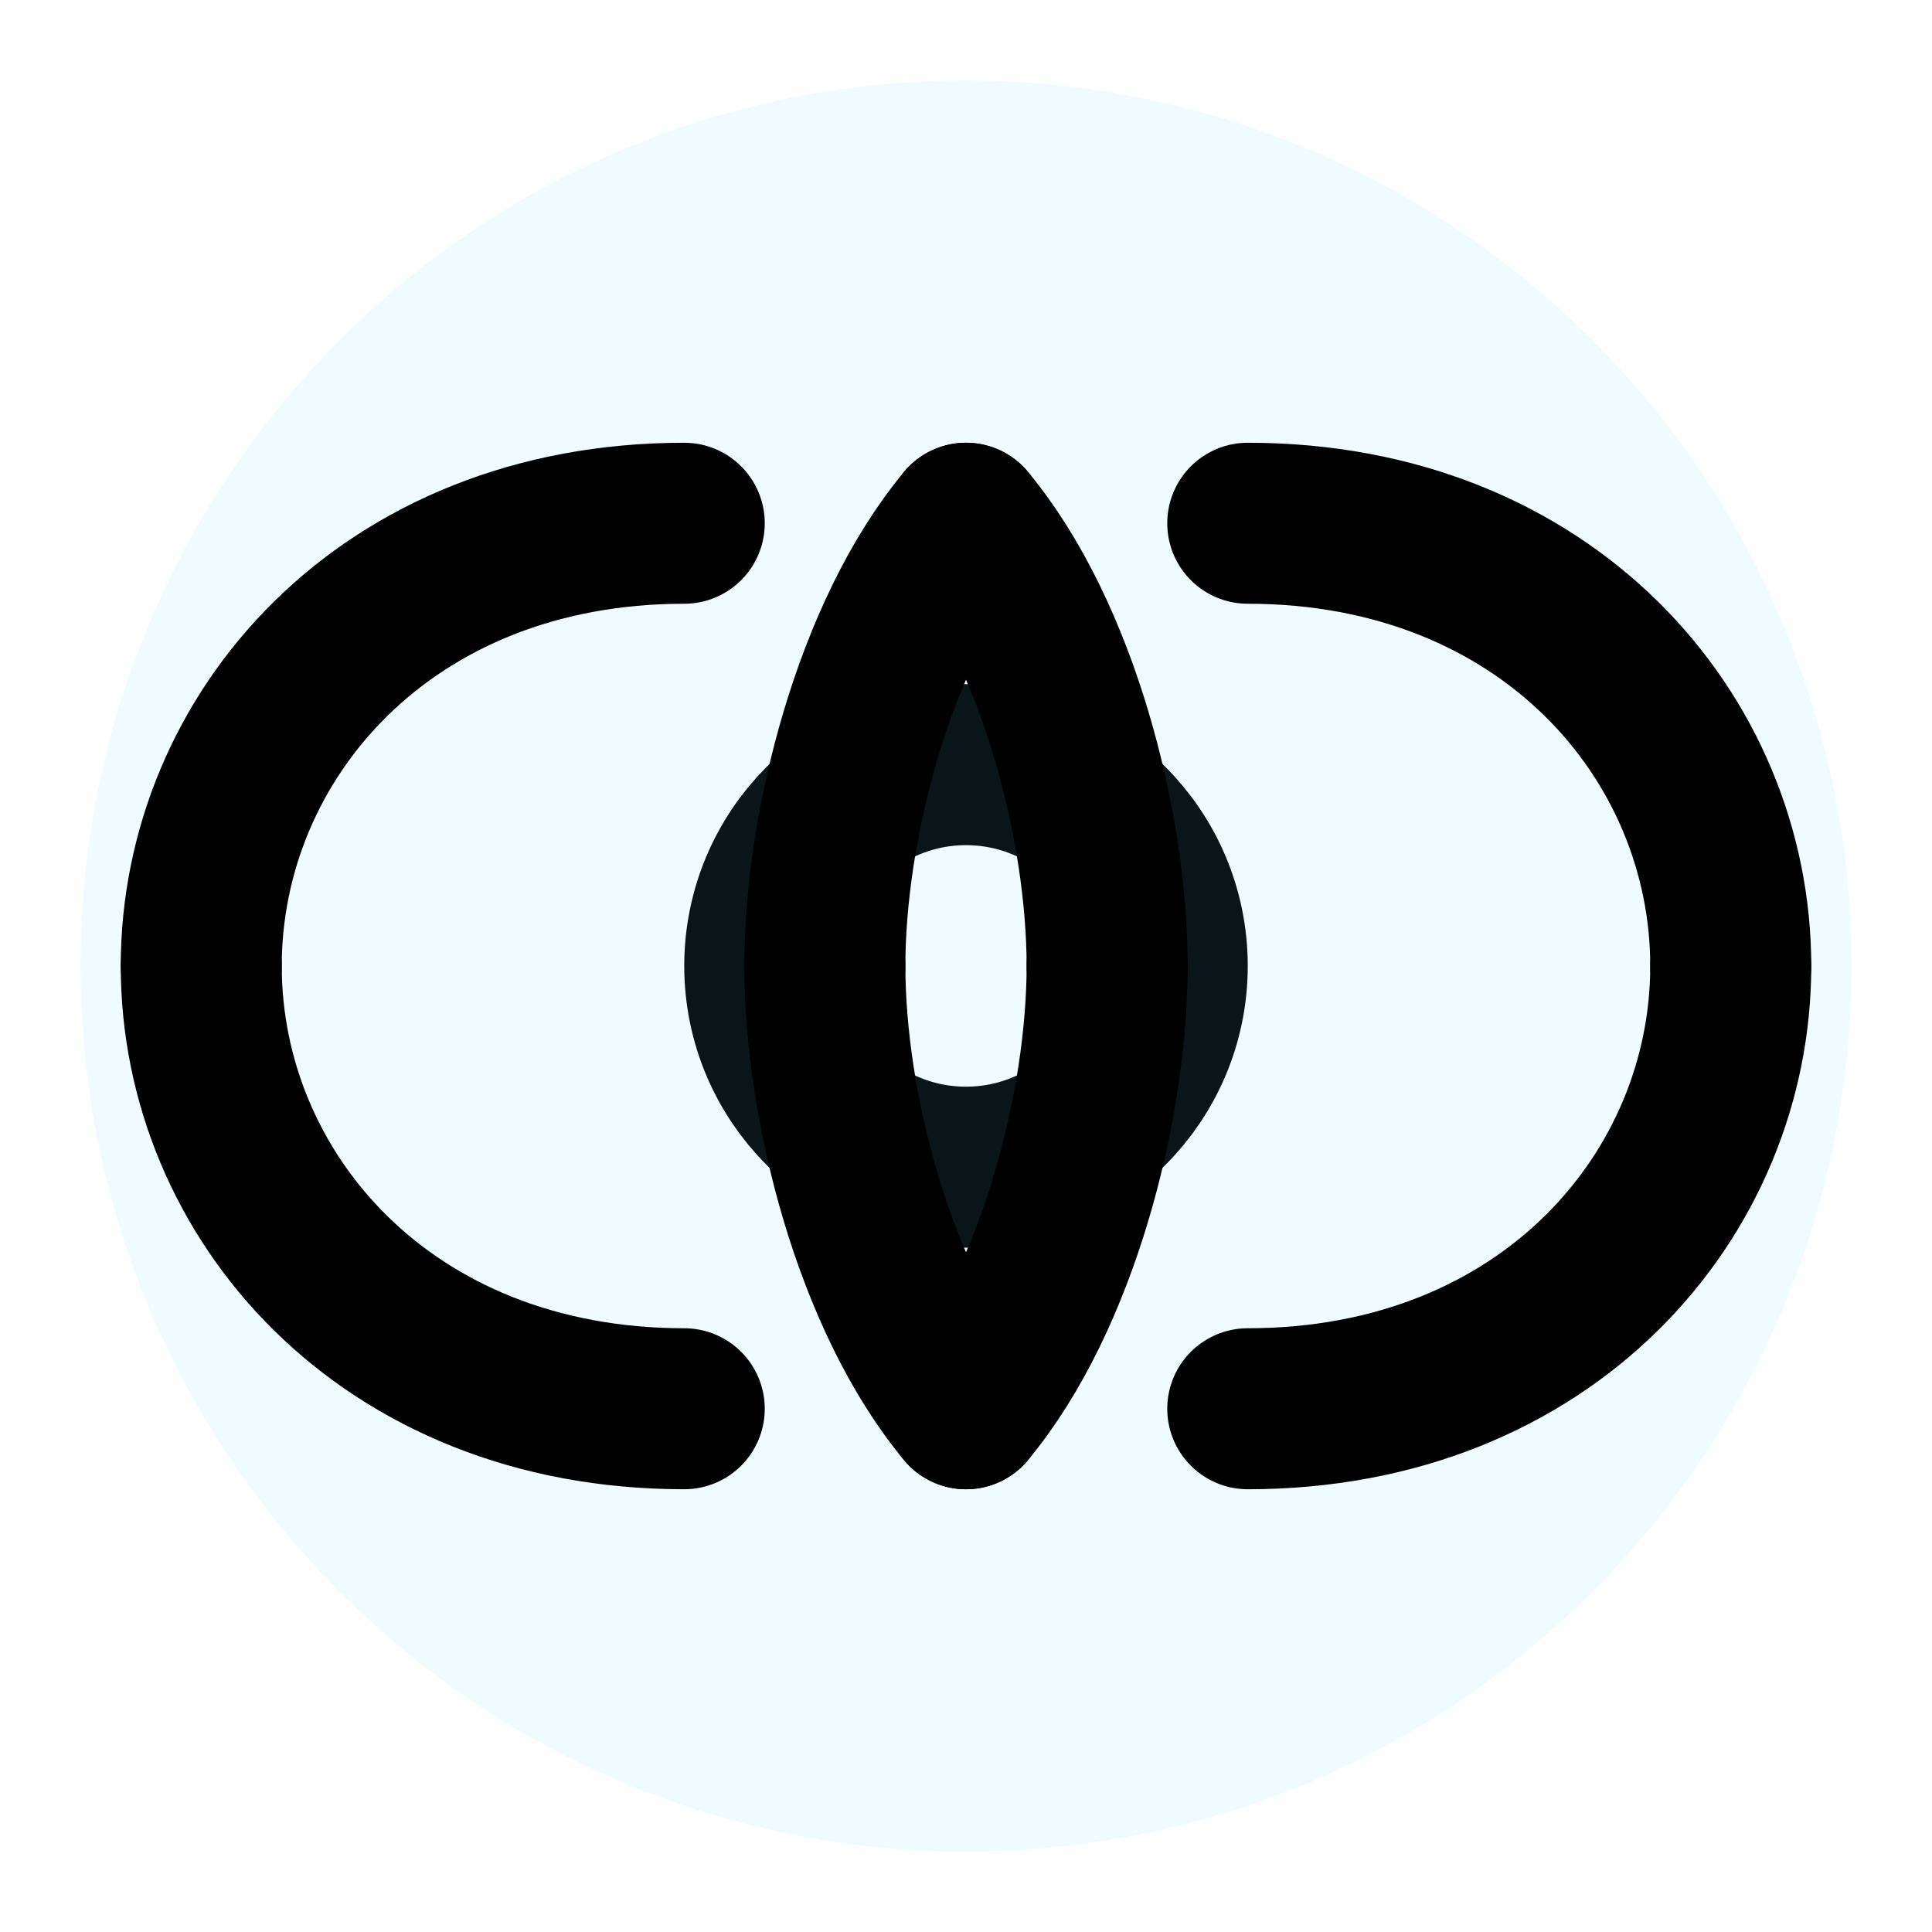
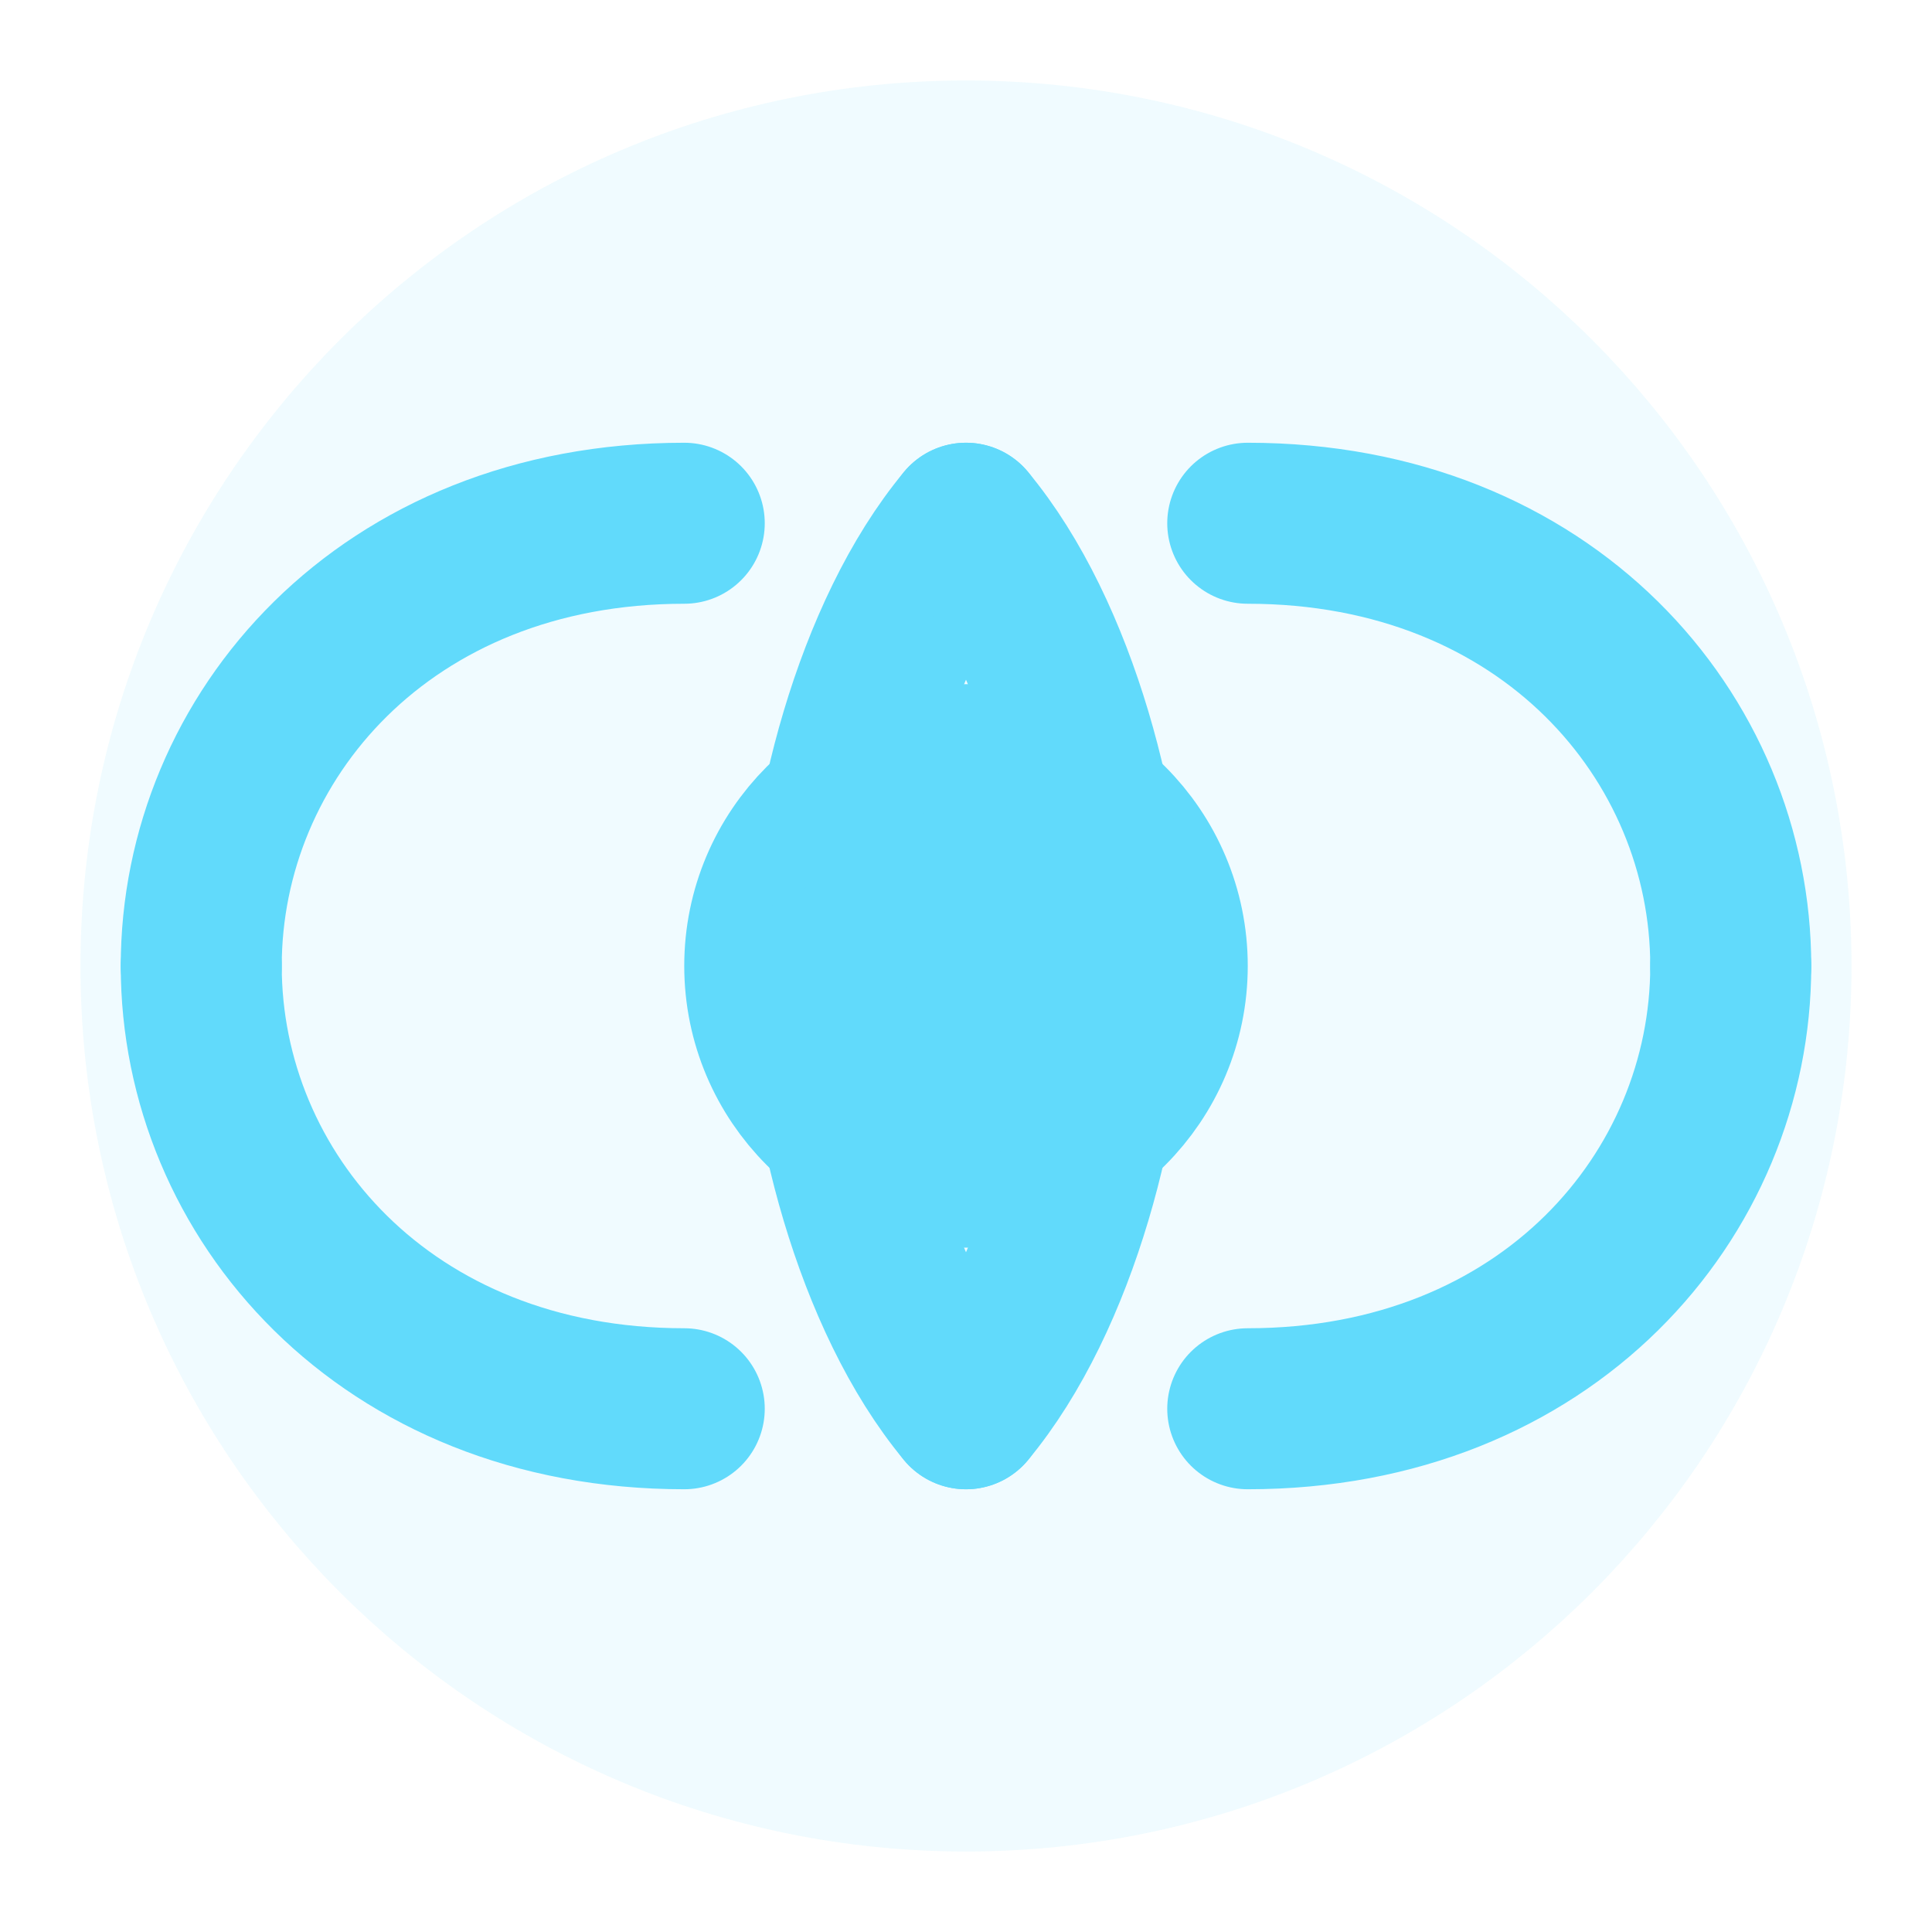
<svg xmlns="http://www.w3.org/2000/svg" viewBox="0 0 24 24" fill="none" stroke="currentColor" stroke-width="2" stroke-linecap="round" stroke-linejoin="round" class="lucide lucide-react">
-   <circle cx="12" cy="11.999" r="2.5" />
+   <circle cx="12" cy="11.999" r="2.5" fill="#61DAFB" stroke="#61DAFB" />
  <circle cx="12" cy="12" r="10" opacity="0.1" fill="#61DAFB" stroke="#61DAFB" />
-   <path d="M2.5 12c0-2.839 2.282-5.5 6-5.5" />
-   <path d="M2.5 12c0 2.839 2.282 5.5 6 5.5" />
-   <path d="M21.5 12c0-2.839-2.282-5.5-6-5.5" />
-   <path d="M21.5 12c0 2.839-2.282 5.5-6 5.5" />
-   <path d="M12 6.5c-1.147 1.379-1.753 3.777-1.753 5.5" />
-   <path d="M12 6.5c1.147 1.379 1.753 3.777 1.753 5.5" />
-   <path d="M12 17.5c-1.147-1.379-1.753-3.777-1.753-5.5" />
-   <path d="M12 17.5c1.147-1.379 1.753-3.777 1.753-5.5" />
+   <path d="M2.5 12c0-2.839 2.282-5.5 6-5.5" stroke="#61DAFB" stroke-width="2" />
+   <path d="M2.5 12c0 2.839 2.282 5.5 6 5.5" stroke="#61DAFB" stroke-width="2" />
+   <path d="M21.5 12c0-2.839-2.282-5.5-6-5.5" stroke="#61DAFB" stroke-width="2" />
+   <path d="M21.5 12c0 2.839-2.282 5.5-6 5.5" stroke="#61DAFB" stroke-width="2" />
+   <path d="M12 6.5c-1.147 1.379-1.753 3.777-1.753 5.5" stroke="#61DAFB" stroke-width="2" />
+   <path d="M12 6.5c1.147 1.379 1.753 3.777 1.753 5.5" stroke="#61DAFB" stroke-width="2" />
+   <path d="M12 17.5c-1.147-1.379-1.753-3.777-1.753-5.5" stroke="#61DAFB" stroke-width="2" />
+   <path d="M12 17.5c1.147-1.379 1.753-3.777 1.753-5.5" stroke="#61DAFB" stroke-width="2" />
</svg>
